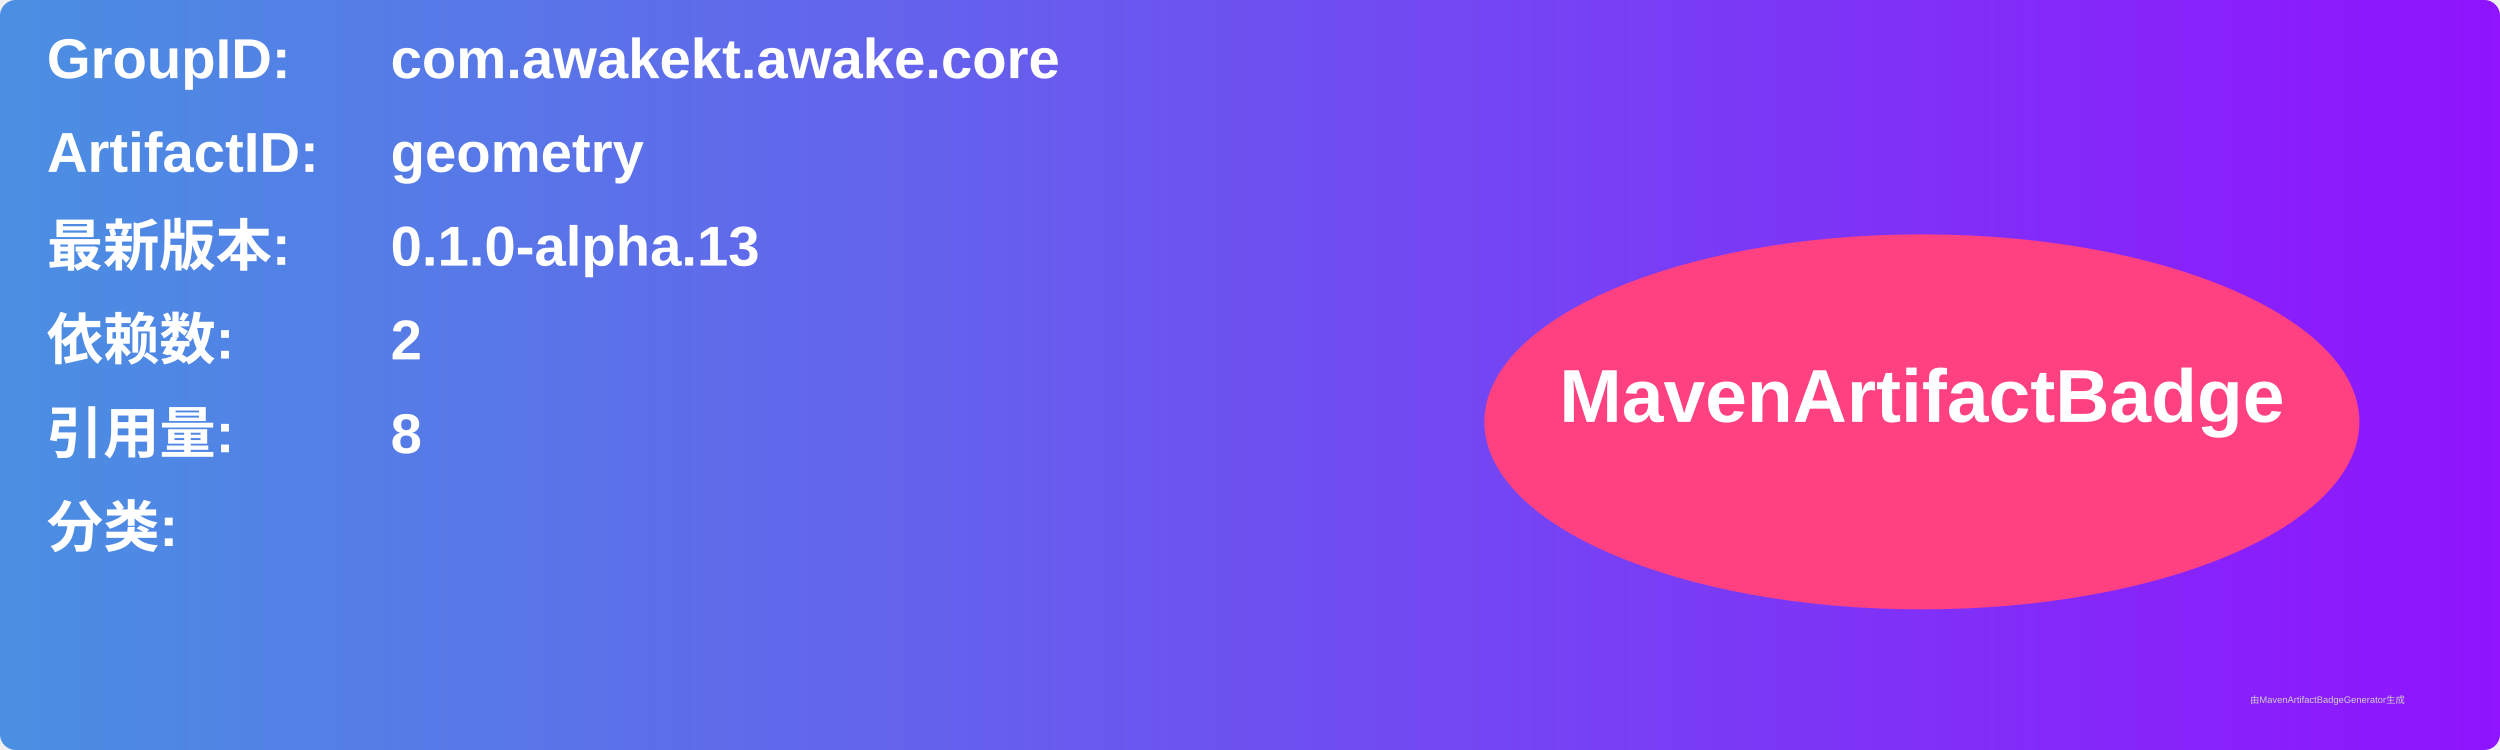
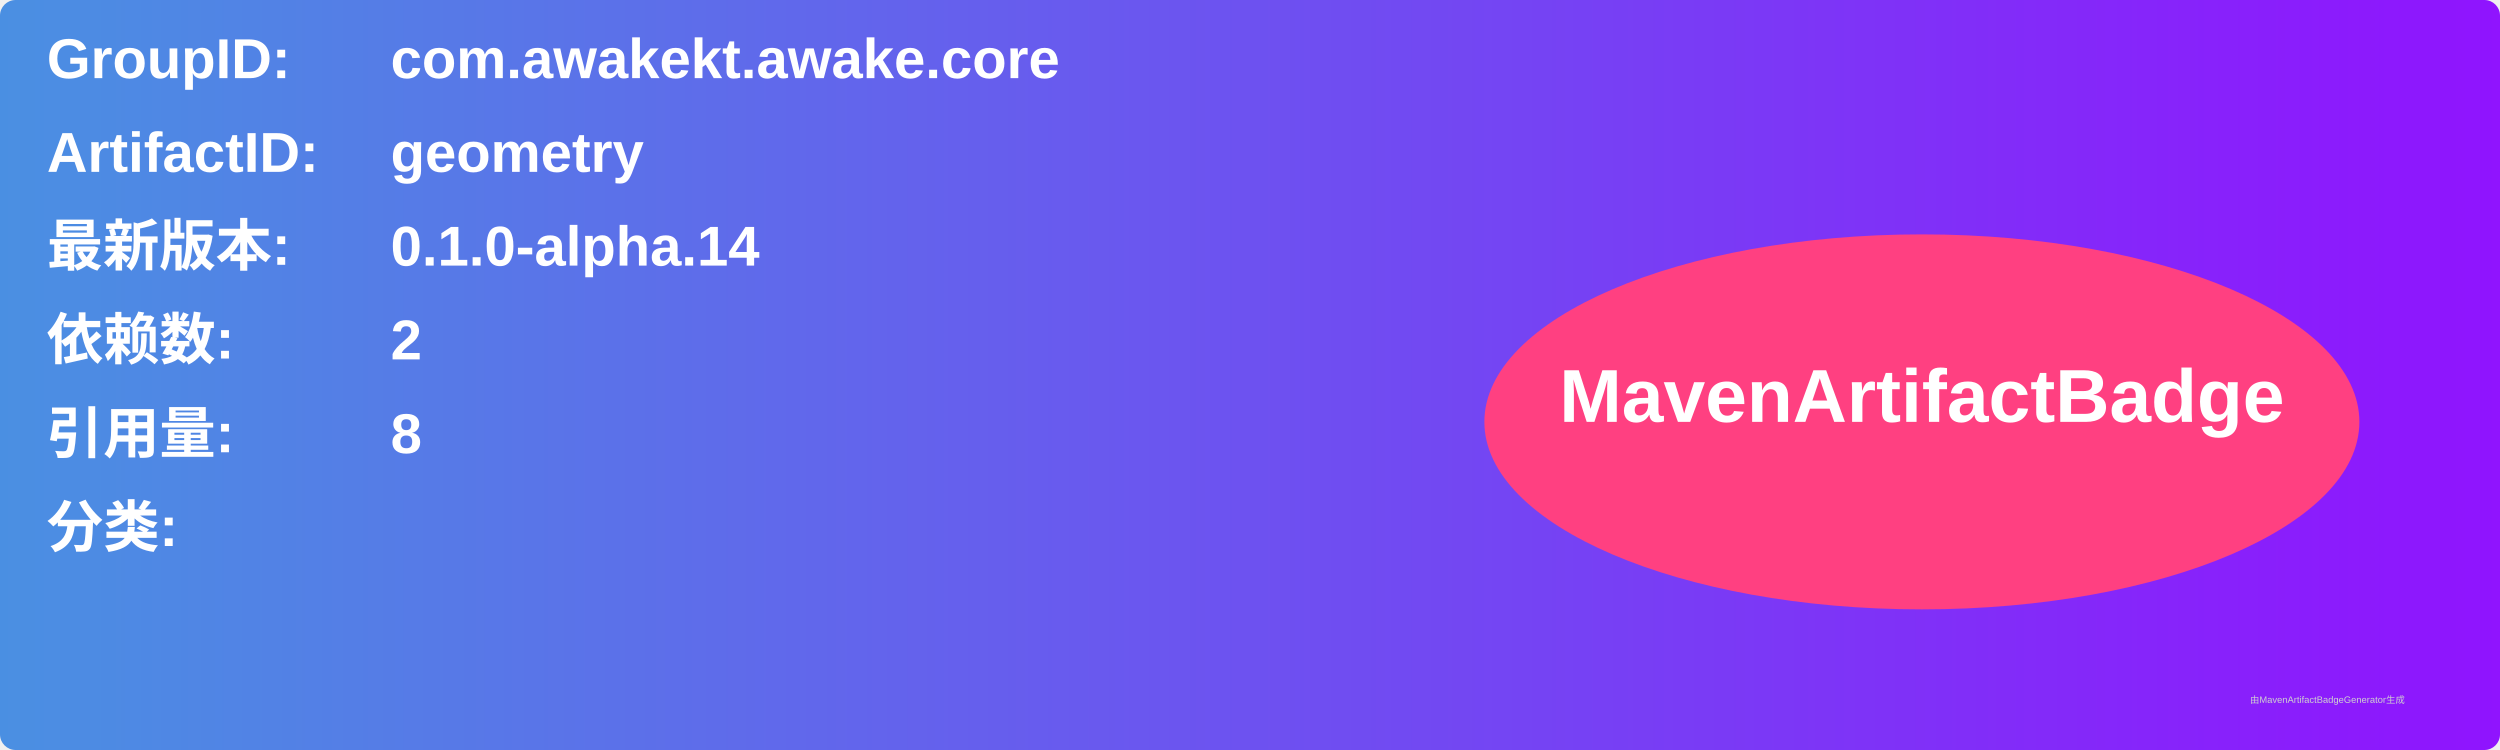
<svg xmlns="http://www.w3.org/2000/svg" width="800" height="240" viewBox="0 0 800 240">
  <linearGradient id="grad" x1="0%" y1="0%" x2="100%" y2="0%">
    <stop offset="0%" stop-color="#4a90e2" />
    <stop offset="100%" stop-color="#9013fe" />
  </linearGradient>
  <rect width="100%" height="100%" rx="5" ry="5" fill="url(#grad)" />
  <g transform="translate(15, 15)">
    <text x="0" y="10" font-family="Arial" font-size="18" fill="white" font-weight="bold" width="260">GroupID:</text>
    <text x="110" y="10" font-family="Arial" font-size="18" fill="white" font-weight="bold" width="460">com.awakekt.awake.core</text>
    <text x="0" y="40" font-family="Arial" font-size="18" fill="white" font-weight="bold" width="260">ArtifactID:</text>
    <text x="110" y="40" font-family="Arial" font-size="18" fill="white" font-weight="bold" width="460">geometry</text>
    <text x="0" y="70" font-family="Arial" font-size="18" fill="white" font-weight="bold">最新版本:</text>
    <text x="110" y="70" font-family="Arial" font-size="18" fill="white" font-weight="bold">
-       <tspan font-weight="bold">0.1.0-alpha.13</tspan>
+       <tspan font-weight="bold">0.1.0-alpha.14</tspan>
    </text>
    <text x="0" y="100" font-family="Arial" font-size="18" fill="white" font-weight="bold">依赖数: </text>
    <text x="110" y="100" font-family="Arial" font-size="18" fill="white">
      <tspan font-weight="bold">2</tspan>
    </text>
    <text x="0" y="130" font-family="Arial" font-size="18" fill="white" font-weight="bold">引用量: </text>
    <text x="110" y="130" font-family="Arial" font-size="18" fill="white">
      <tspan font-weight="bold">8</tspan>
    </text>
    <text x="0" y="160" font-family="Arial" font-size="18" fill="white" font-weight="bold">分类:</text>
    <text x="10" y="190" font-family="Arial" font-size="10" fill="white">
      <tspan font-weight="bold" />
    </text>
    <ellipse cx="600" cy="120" rx="140" ry="60" fill="#ff4081" />
    <text x="600" y="120" text-anchor="middle" font-family="Arial" font-size="24" fill="white" font-weight="bold">MavenArtifactBadge</text>
  </g>
  <text x="720" y="225" font-family="Arial" font-size="3" fill="#d0d0d0">由MavenArtifactBadgeGenerator生成</text>
</svg>
